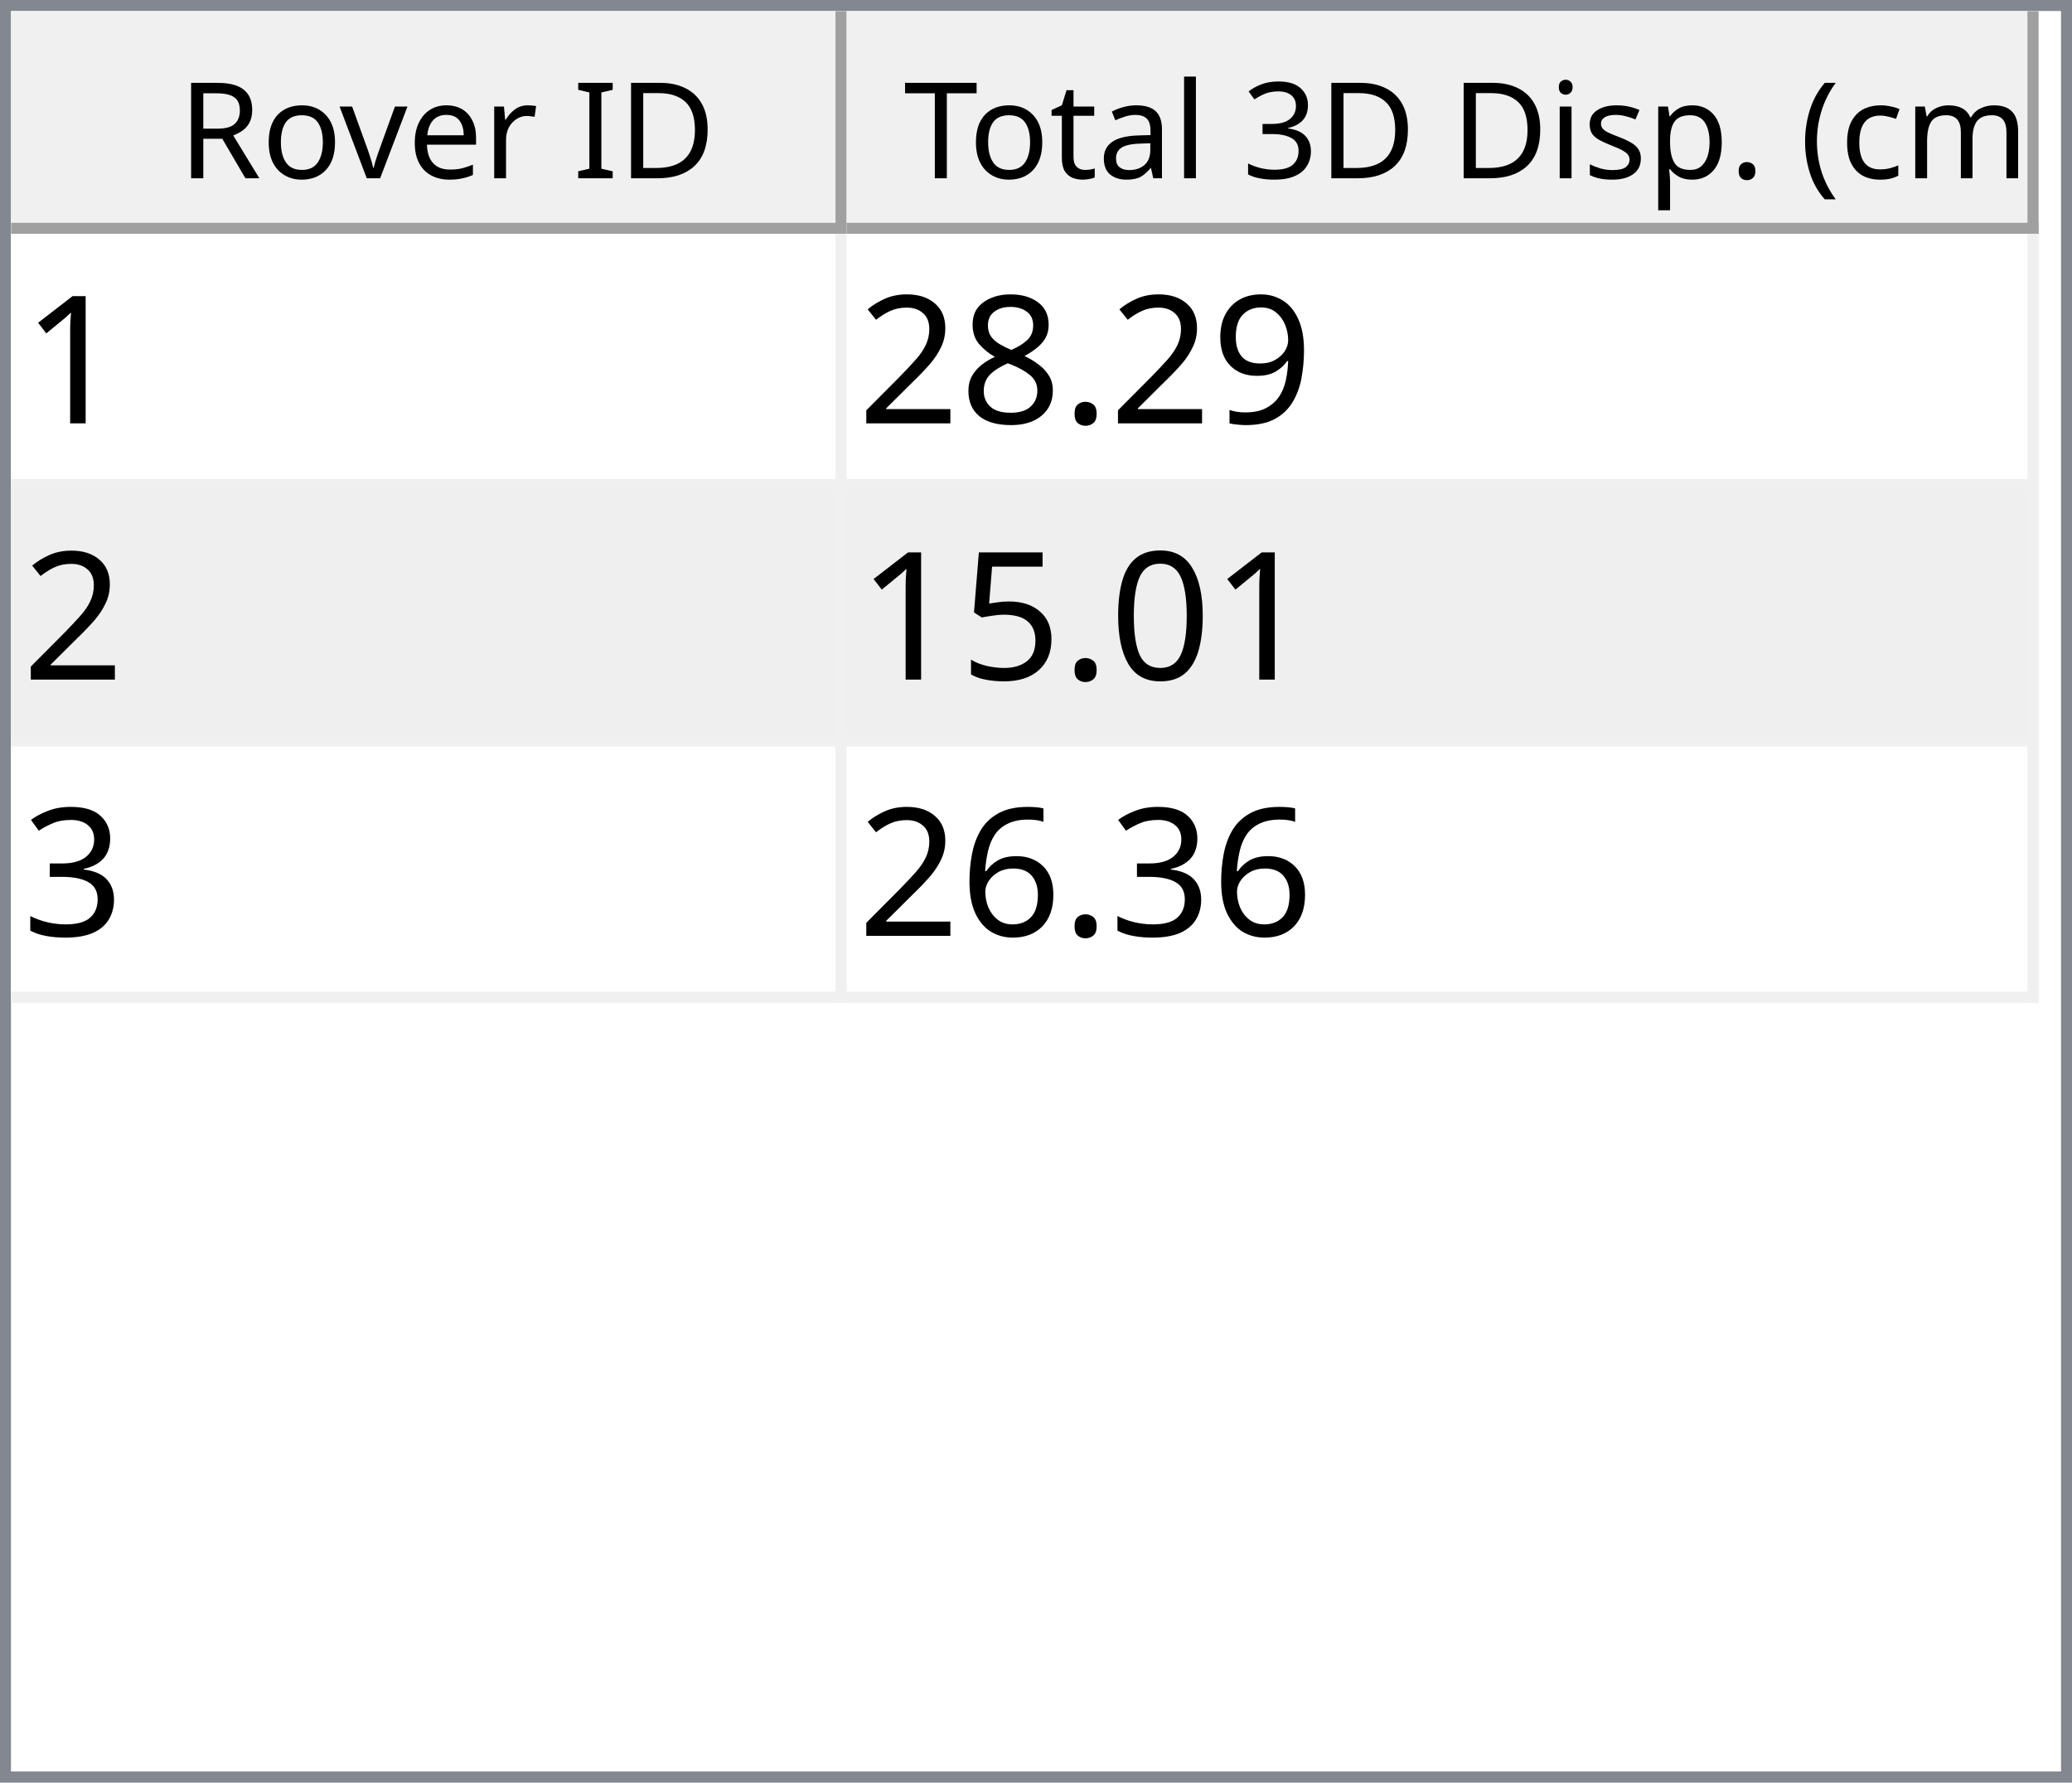
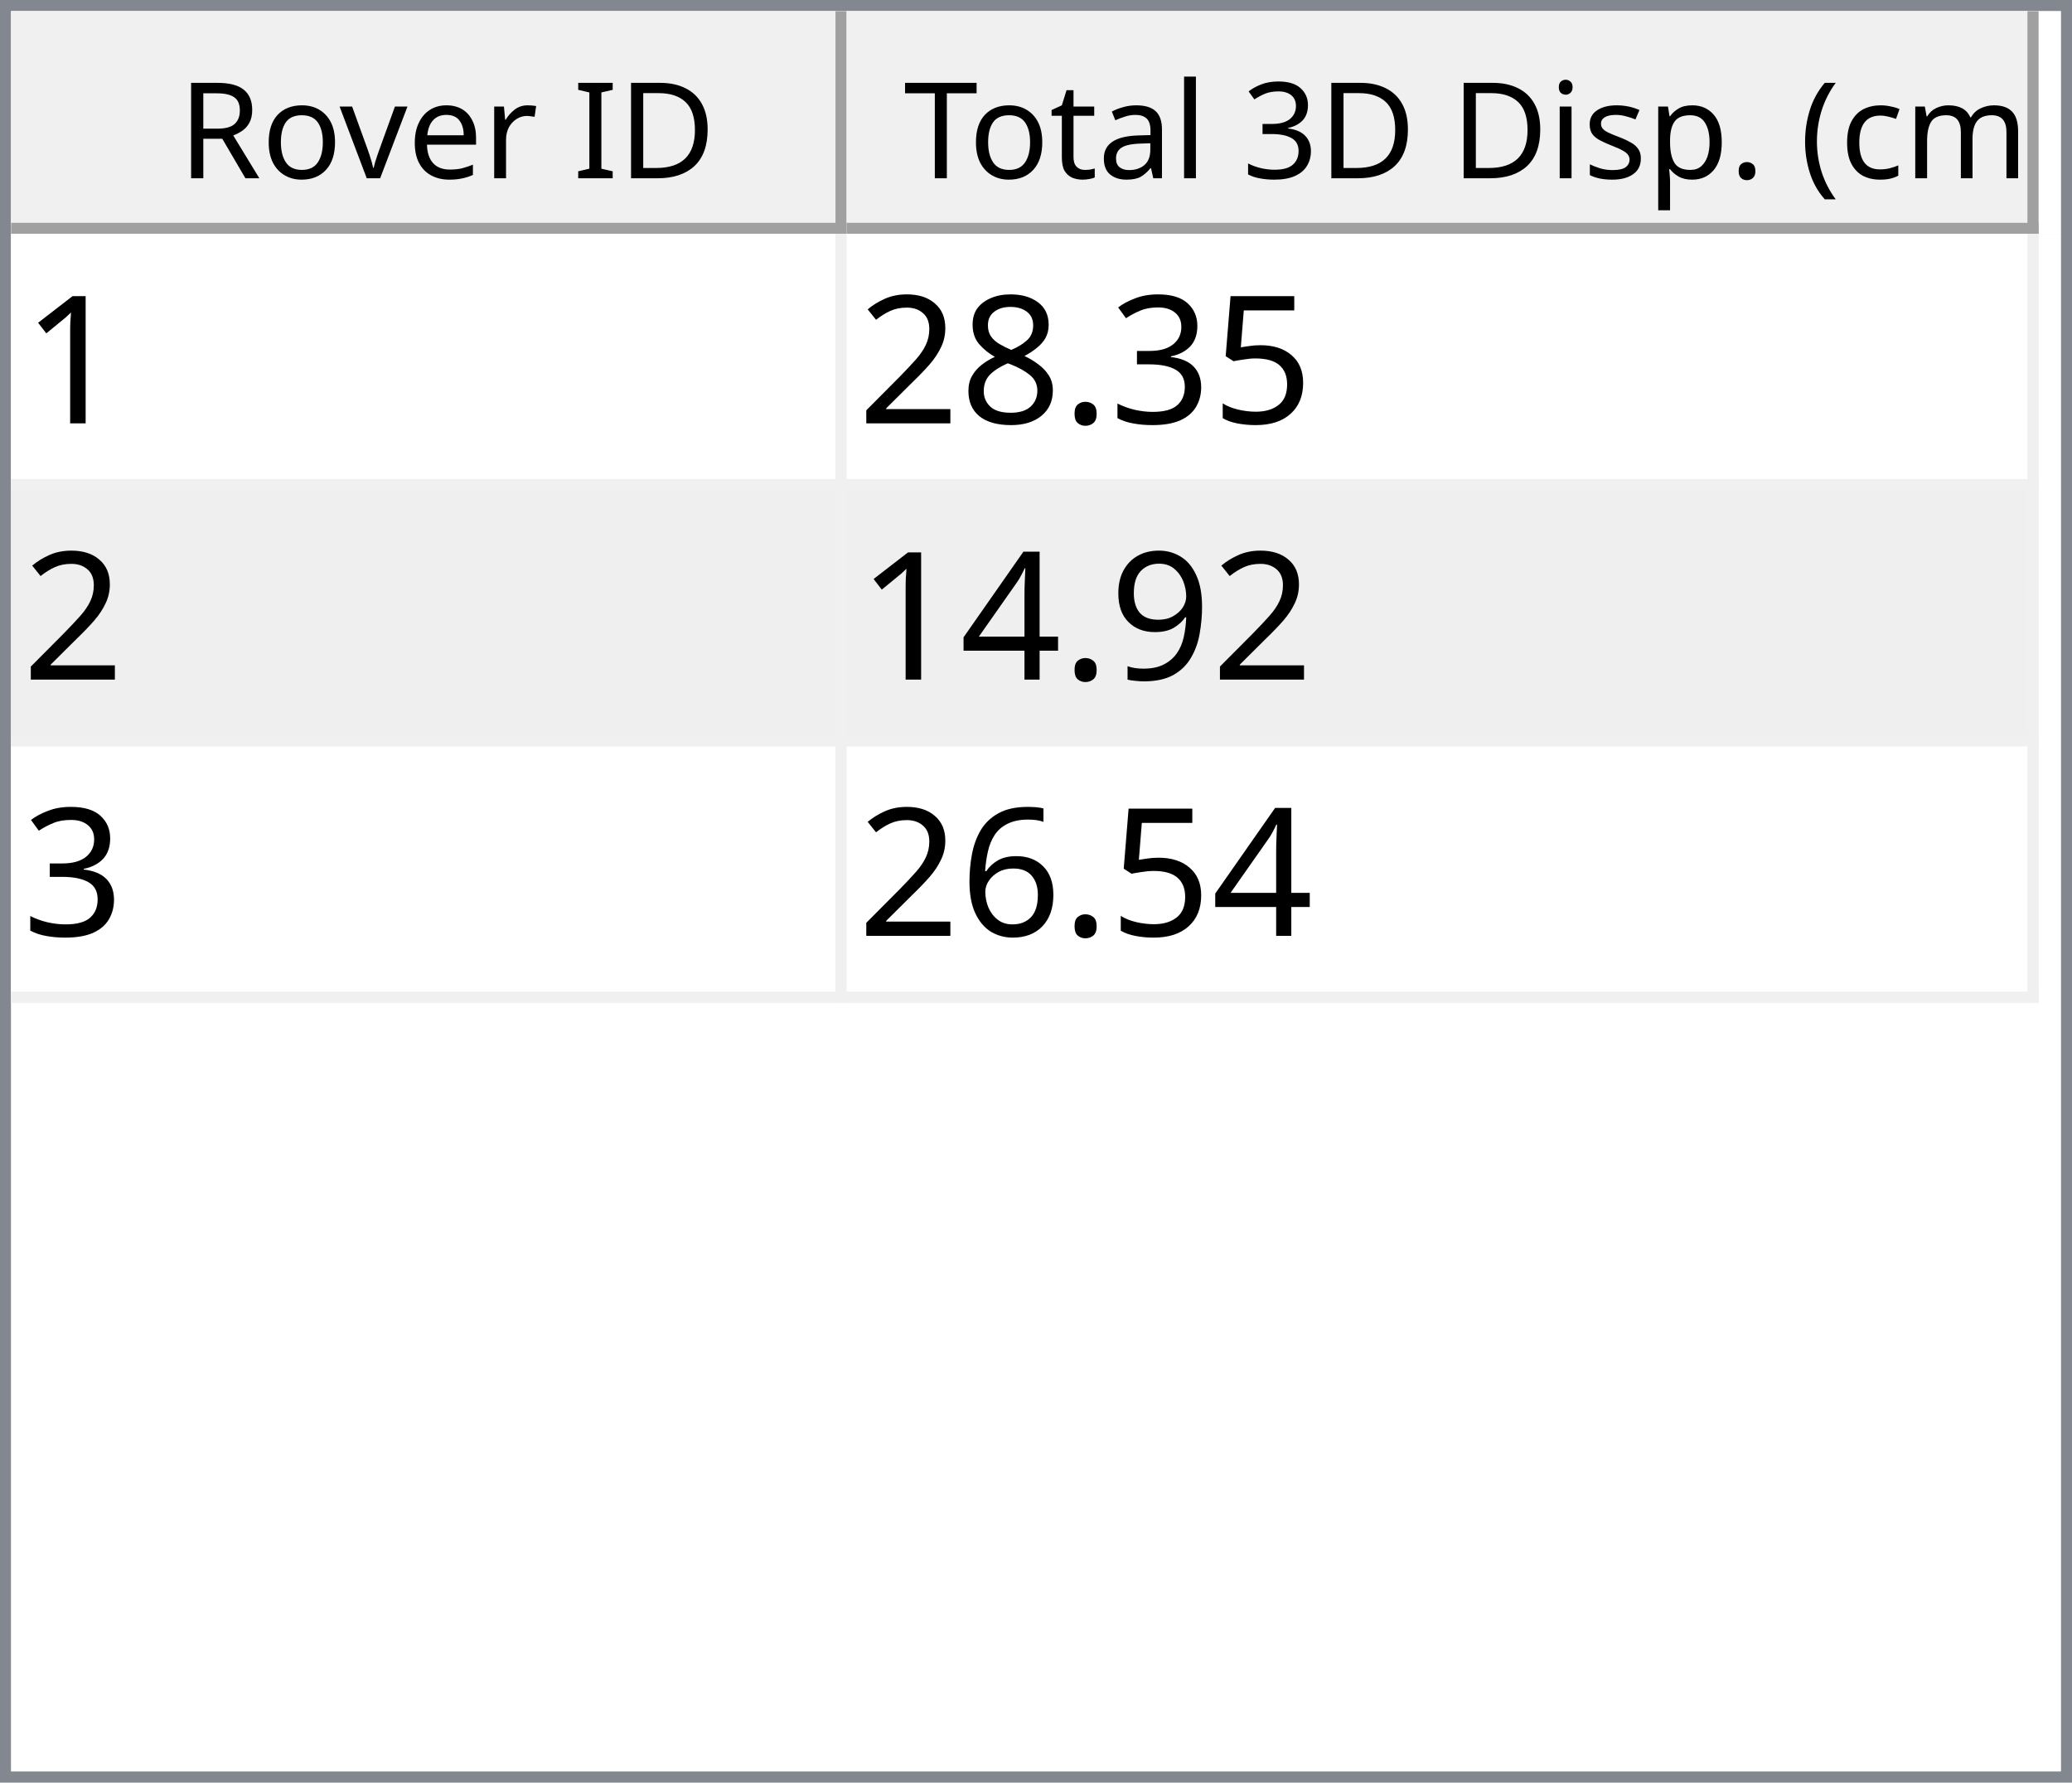
<svg xmlns="http://www.w3.org/2000/svg" style="fill-opacity:1; color-rendering:auto; color-interpolation:auto; text-rendering:auto; stroke:black; stroke-linecap:square; stroke-miterlimit:10; shape-rendering:auto; stroke-opacity:1; fill:black; stroke-dasharray:none; font-weight:normal; stroke-width:1; font-family:'Dialog'; font-style:normal; stroke-linejoin:miter; font-size:12px; stroke-dashoffset:0; image-rendering:auto;" width="186" height="160">
  <defs id="genericDefs" />
  <g>
    <defs id="defs1">
      <clipPath clipPathUnits="userSpaceOnUse" id="clipPath1">
        <path d="M0 0 L186 0 L186 160 L0 160 L0 0 Z" />
      </clipPath>
      <clipPath clipPathUnits="userSpaceOnUse" id="clipPath2">
        <path d="M0 0 L0 160 L186 160 L186 0 Z" />
      </clipPath>
      <clipPath clipPathUnits="userSpaceOnUse" id="clipPath3">
        <path d="M0 0 L0 20 L184 20 L184 0 Z" />
      </clipPath>
      <clipPath clipPathUnits="userSpaceOnUse" id="clipPath4">
        <path d="M0 0 L0 20 L75 20 L75 0 Z" />
      </clipPath>
      <clipPath clipPathUnits="userSpaceOnUse" id="clipPath5">
        <path d="M1 1 L1 19 L74 19 L74 1 Z" />
      </clipPath>
      <clipPath clipPathUnits="userSpaceOnUse" id="clipPath6">
        <path d="M0 0 L0 18 L73 18 L73 0 Z" />
      </clipPath>
      <clipPath clipPathUnits="userSpaceOnUse" id="clipPath7">
        <path d="M-0.5 -0.5 L-0.5 19.5 L74.5 19.5 L74.5 -0.5 Z" />
      </clipPath>
      <clipPath clipPathUnits="userSpaceOnUse" id="clipPath8">
        <path d="M0 0 L0 20 L107 20 L107 0 Z" />
      </clipPath>
      <clipPath clipPathUnits="userSpaceOnUse" id="clipPath9">
        <path d="M1 1 L1 19 L106 19 L106 1 Z" />
      </clipPath>
      <clipPath clipPathUnits="userSpaceOnUse" id="clipPath10">
        <path d="M0 0 L0 18 L105 18 L105 0 Z" />
      </clipPath>
      <clipPath clipPathUnits="userSpaceOnUse" id="clipPath11">
        <path d="M-0.5 -0.5 L-0.5 19.5 L106.5 19.5 L106.5 -0.5 Z" />
      </clipPath>
      <clipPath clipPathUnits="userSpaceOnUse" id="clipPath12">
        <path d="M0 0 L0 138 L184 138 L184 0 Z" />
      </clipPath>
      <clipPath clipPathUnits="userSpaceOnUse" id="clipPath13">
        <path d="M0 0 L0 69 L182 69 L182 0 Z" />
      </clipPath>
      <clipPath clipPathUnits="userSpaceOnUse" id="clipPath14">
        <path d="M-0.5 -0.5 L-0.5 68.5 L181.5 68.5 L181.5 -0.5 Z" />
      </clipPath>
      <clipPath clipPathUnits="userSpaceOnUse" id="clipPath15">
        <path d="M0 0 L0 22 L74 22 L74 0 Z" />
      </clipPath>
      <clipPath clipPathUnits="userSpaceOnUse" id="clipPath16">
        <path d="M0 0 L0 22 L106 22 L106 0 Z" />
      </clipPath>
      <font horiz-adv-x="64.551" id="font1">
        <font-face ascent="107.91" descent="25.098" units-per-em="100" style="font-style:normal; font-family:Segoe UI; font-weight:normal;" />
        <missing-glyph horiz-adv-x="64.551" d="M8.109 0 L8.109 68.266 L56.453 68.266 L56.453 0 L8.109 0 ZM15.328 7.234 L49.219 7.234 L49.219 61.031 L15.328 61.031 L15.328 7.234 Z" />
        <glyph unicode="D" horiz-adv-x="70.117" d="M9.188 0 L9.188 70.016 L28.516 70.016 Q65.531 70.016 65.531 35.891 Q65.531 19.672 55.25 9.836 Q44.969 0 27.734 0 L9.188 0 ZM17.391 62.594 L17.391 7.422 L27.828 7.422 Q41.609 7.422 49.273 14.797 Q56.938 22.172 56.938 35.688 Q56.938 62.594 28.328 62.594 L17.391 62.594 Z" />
        <glyph unicode="I" horiz-adv-x="26.611" d="M17.391 0 L9.188 0 L9.188 70.016 L17.391 70.016 L17.391 0 Z" />
        <glyph unicode=" " horiz-adv-x="27.393" d="" />
        <glyph unicode="r" horiz-adv-x="34.766" d="M34.188 41.891 Q32.078 43.5 28.125 43.5 Q23 43.5 19.555 38.672 Q16.109 33.844 16.109 25.484 L16.109 0 L8.109 0 L8.109 50 L16.109 50 L16.109 39.703 L16.312 39.703 Q18.016 44.969 21.531 47.922 Q25.047 50.875 29.391 50.875 Q32.516 50.875 34.188 50.203 L34.188 41.891 Z" />
        <glyph unicode="e" horiz-adv-x="52.295" d="M48.297 23 L12.984 23 Q13.188 14.656 17.484 10.109 Q21.781 5.562 29.297 5.562 Q37.75 5.562 44.828 11.141 L44.828 3.609 Q38.234 -1.172 27.391 -1.172 Q16.797 -1.172 10.742 5.641 Q4.688 12.453 4.688 24.812 Q4.688 36.469 11.305 43.82 Q17.922 51.172 27.734 51.172 Q37.547 51.172 42.922 44.828 Q48.297 38.484 48.297 27.203 L48.297 23 ZM40.094 29.781 Q40.047 36.719 36.75 40.578 Q33.453 44.438 27.594 44.438 Q21.922 44.438 17.969 40.383 Q14.016 36.328 13.094 29.781 L40.094 29.781 Z" />
        <glyph unicode="v" horiz-adv-x="47.9" d="M47.406 50 L27.484 0 L19.625 0 L0.688 50 L9.469 50 L22.172 13.672 Q23.578 9.672 23.922 6.688 L24.125 6.688 Q24.609 10.453 25.688 13.484 L38.969 50 L47.406 50 Z" />
        <glyph unicode="o" horiz-adv-x="58.594" d="M29 -1.172 Q17.922 -1.172 11.305 5.836 Q4.688 12.844 4.688 24.422 Q4.688 37.016 11.57 44.094 Q18.453 51.172 30.172 51.172 Q41.359 51.172 47.633 44.289 Q53.906 37.406 53.906 25.203 Q53.906 13.234 47.141 6.031 Q40.375 -1.172 29 -1.172 ZM29.594 44.438 Q21.875 44.438 17.383 39.188 Q12.891 33.938 12.891 24.703 Q12.891 15.828 17.43 10.695 Q21.969 5.562 29.594 5.562 Q37.359 5.562 41.531 10.594 Q45.703 15.625 45.703 24.906 Q45.703 34.281 41.531 39.359 Q37.359 44.438 29.594 44.438 Z" />
        <glyph unicode="R" horiz-adv-x="59.814" d="M59.375 0 L49.609 0 L37.891 19.625 Q36.281 22.359 34.766 24.289 Q33.25 26.219 31.664 27.438 Q30.078 28.656 28.25 29.219 Q26.422 29.781 24.125 29.781 L17.391 29.781 L17.391 0 L9.188 0 L9.188 70.016 L30.078 70.016 Q34.672 70.016 38.555 68.867 Q42.438 67.719 45.289 65.375 Q48.141 63.031 49.758 59.547 Q51.375 56.062 51.375 51.375 Q51.375 47.703 50.273 44.656 Q49.172 41.609 47.148 39.211 Q45.125 36.812 42.266 35.133 Q39.406 33.453 35.844 32.516 L35.844 32.328 Q37.594 31.547 38.891 30.547 Q40.188 29.547 41.359 28.18 Q42.531 26.812 43.68 25.078 Q44.828 23.344 46.234 21.047 L59.375 0 ZM17.391 62.594 L17.391 37.203 L28.516 37.203 Q31.594 37.203 34.203 38.133 Q36.812 39.062 38.719 40.797 Q40.625 42.531 41.703 45.047 Q42.781 47.562 42.781 50.688 Q42.781 56.297 39.141 59.445 Q35.5 62.594 28.609 62.594 L17.391 62.594 Z" />
        <glyph unicode=")" horiz-adv-x="30.176" d="M8.297 -15.922 L1.172 -15.922 Q16.406 2.344 16.406 26.812 Q16.406 51.469 1.078 70.016 L8.297 70.016 Q23.531 52.156 23.531 26.703 Q23.531 1.375 8.297 -15.922 Z" />
        <glyph unicode="m" horiz-adv-x="86.133" d="M79.109 0 L71.094 0 L71.094 28.719 Q71.094 37.016 68.531 40.727 Q65.969 44.438 59.906 44.438 Q54.781 44.438 51.195 39.75 Q47.609 35.062 47.609 28.516 L47.609 0 L39.594 0 L39.594 29.688 Q39.594 44.438 28.219 44.438 Q22.953 44.438 19.531 40.016 Q16.109 35.594 16.109 28.516 L16.109 0 L8.109 0 L8.109 50 L16.109 50 L16.109 42.094 L16.312 42.094 Q21.625 51.172 31.844 51.172 Q36.969 51.172 40.773 48.312 Q44.578 45.453 46 40.828 Q51.562 51.172 62.594 51.172 Q79.109 51.172 79.109 30.812 L79.109 0 Z" />
        <glyph unicode="c" horiz-adv-x="46.191" d="M42.188 2.297 Q36.422 -1.172 28.516 -1.172 Q17.828 -1.172 11.258 5.789 Q4.688 12.75 4.688 23.828 Q4.688 36.188 11.766 43.68 Q18.844 51.172 30.672 51.172 Q37.25 51.172 42.281 48.734 L42.281 40.531 Q36.719 44.438 30.375 44.438 Q22.703 44.438 17.797 38.945 Q12.891 33.453 12.891 24.516 Q12.891 15.719 17.508 10.641 Q22.125 5.562 29.891 5.562 Q36.422 5.562 42.188 9.906 L42.188 2.297 Z" />
        <glyph unicode="(" horiz-adv-x="30.176" d="M29.109 -15.922 L21.969 -15.922 Q6.844 1.375 6.844 26.703 Q6.844 52.156 21.969 70.016 L29.203 70.016 Q13.875 51.469 13.875 26.812 Q13.875 2.344 29.109 -15.922 Z" />
        <glyph unicode="." horiz-adv-x="21.68" d="M10.891 -1.078 Q8.641 -1.078 7.055 0.539 Q5.469 2.156 5.469 4.391 Q5.469 6.641 7.055 8.273 Q8.641 9.906 10.891 9.906 Q13.188 9.906 14.797 8.273 Q16.406 6.641 16.406 4.391 Q16.406 2.156 14.797 0.539 Q13.188 -1.078 10.891 -1.078 Z" />
        <glyph unicode="p" horiz-adv-x="58.789" d="M16.312 7.234 L16.109 7.234 L16.109 -23 L8.109 -23 L8.109 50 L16.109 50 L16.109 41.219 L16.312 41.219 Q22.219 51.172 33.594 51.172 Q43.266 51.172 48.688 44.461 Q54.109 37.75 54.109 26.469 Q54.109 13.922 48 6.375 Q41.891 -1.172 31.297 -1.172 Q21.578 -1.172 16.312 7.234 ZM16.109 27.391 L16.109 20.406 Q16.109 14.203 20.141 9.883 Q24.172 5.562 30.375 5.562 Q37.641 5.562 41.773 11.133 Q45.906 16.703 45.906 26.609 Q45.906 34.969 42.047 39.703 Q38.188 44.438 31.594 44.438 Q24.609 44.438 20.359 39.578 Q16.109 34.719 16.109 27.391 Z" />
        <glyph unicode="s" horiz-adv-x="42.432" d="M5.078 1.812 L5.078 10.406 Q11.625 5.562 19.484 5.562 Q30.031 5.562 30.031 12.594 Q30.031 14.594 29.125 15.992 Q28.219 17.391 26.68 18.461 Q25.141 19.531 23.07 20.383 Q21 21.234 18.609 22.172 Q15.281 23.484 12.766 24.828 Q10.25 26.172 8.57 27.859 Q6.891 29.547 6.031 31.695 Q5.172 33.844 5.172 36.719 Q5.172 40.234 6.789 42.945 Q8.406 45.656 11.086 47.484 Q13.766 49.312 17.211 50.242 Q20.656 51.172 24.312 51.172 Q30.812 51.172 35.938 48.922 L35.938 40.828 Q30.422 44.438 23.25 44.438 Q21 44.438 19.195 43.922 Q17.391 43.406 16.094 42.477 Q14.797 41.547 14.086 40.258 Q13.375 38.969 13.375 37.406 Q13.375 35.453 14.086 34.133 Q14.797 32.812 16.164 31.789 Q17.531 30.766 19.484 29.938 Q21.438 29.109 23.922 28.125 Q27.25 26.859 29.883 25.516 Q32.516 24.172 34.375 22.484 Q36.234 20.797 37.234 18.602 Q38.234 16.406 38.234 13.375 Q38.234 9.672 36.602 6.938 Q34.969 4.203 32.234 2.398 Q29.5 0.594 25.93 -0.289 Q22.359 -1.172 18.453 -1.172 Q10.75 -1.172 5.078 1.812 Z" />
        <glyph unicode="i" horiz-adv-x="24.219" d="M12.203 62.703 Q10.062 62.703 8.547 64.164 Q7.031 65.625 7.031 67.875 Q7.031 70.125 8.547 71.609 Q10.062 73.094 12.203 73.094 Q14.406 73.094 15.945 71.609 Q17.484 70.125 17.484 67.875 Q17.484 65.719 15.945 64.211 Q14.406 62.703 12.203 62.703 ZM16.109 0 L8.109 0 L8.109 50 L16.109 50 L16.109 0 Z" />
        <glyph unicode="3" horiz-adv-x="53.906" d="M46.531 19.828 Q46.531 15.094 44.75 11.211 Q42.969 7.328 39.719 4.57 Q36.469 1.812 31.93 0.297 Q27.391 -1.219 21.922 -1.219 Q11.922 -1.219 6 2.594 L6 11.188 Q13.094 5.609 22.219 5.609 Q25.875 5.609 28.828 6.539 Q31.781 7.469 33.906 9.227 Q36.031 10.984 37.18 13.477 Q38.328 15.969 38.328 19.094 Q38.328 32.812 18.797 32.812 L12.984 32.812 L12.984 39.594 L18.5 39.594 Q35.797 39.594 35.797 52.484 Q35.797 64.406 22.609 64.406 Q15.188 64.406 8.688 59.422 L8.688 67.188 Q15.375 71.188 24.609 71.188 Q29 71.188 32.57 69.969 Q36.141 68.75 38.68 66.555 Q41.219 64.359 42.609 61.281 Q44 58.203 44 54.5 Q44 40.672 30.031 36.719 L30.031 36.531 Q33.594 36.141 36.625 34.797 Q39.656 33.453 41.852 31.305 Q44.047 29.156 45.289 26.25 Q46.531 23.344 46.531 19.828 Z" />
        <glyph unicode="l" horiz-adv-x="24.219" d="M16.109 0 L8.109 0 L8.109 74.031 L16.109 74.031 L16.109 0 Z" />
        <glyph unicode="a" horiz-adv-x="50.879" d="M43.891 0 L35.891 0 L35.891 7.812 L35.688 7.812 Q30.469 -1.172 20.312 -1.172 Q12.844 -1.172 8.617 2.781 Q4.391 6.734 4.391 13.281 Q4.391 27.297 20.906 29.594 L35.891 31.688 Q35.891 44.438 25.594 44.438 Q16.547 44.438 9.281 38.281 L9.281 46.484 Q16.656 51.172 26.266 51.172 Q43.891 51.172 43.891 32.516 L43.891 0 ZM35.891 25.297 L23.828 23.641 Q18.266 22.859 15.43 20.875 Q12.594 18.891 12.594 13.875 Q12.594 10.203 15.211 7.883 Q17.828 5.562 22.172 5.562 Q28.125 5.562 32.008 9.742 Q35.891 13.922 35.891 20.312 L35.891 25.297 Z" />
        <glyph unicode="t" horiz-adv-x="33.887" d="M31.297 0.484 Q28.469 -1.078 23.828 -1.078 Q10.688 -1.078 10.688 13.578 L10.688 43.172 L2.094 43.172 L2.094 50 L10.688 50 L10.688 62.203 L18.703 64.797 L18.703 50 L31.297 50 L31.297 43.172 L18.703 43.172 L18.703 14.984 Q18.703 9.969 20.414 7.82 Q22.125 5.672 26.078 5.672 Q29.109 5.672 31.297 7.328 L31.297 0.484 Z" />
        <glyph unicode="T" horiz-adv-x="52.393" d="M50.594 62.594 L30.375 62.594 L30.375 0 L22.172 0 L22.172 62.594 L2 62.594 L2 70.016 L50.594 70.016 L50.594 62.594 Z" />
      </font>
      <font horiz-adv-x="75.0" id="font2">
        <font-face ascent="100.537" descent="21.973" units-per-em="100" style="font-style:normal; font-family:sans-serif; font-weight:normal;" />
        <missing-glyph horiz-adv-x="75.0" d="M12.5 0 L12.5 62.5 L62.5 62.5 L62.5 0 L12.5 0 ZM14.062 1.562 L60.938 1.562 L60.938 60.938 L14.062 60.938 L14.062 1.562 Z" />
        <glyph unicode="1" horiz-adv-x="55.615" d="M37.25 0 L28.469 0 L28.469 56 Q25.297 52.984 20.141 49.953 Q14.984 46.922 10.891 45.406 L10.891 53.906 Q18.266 57.375 23.781 62.305 Q29.297 67.234 31.594 71.875 L37.25 71.875 L37.25 0 Z" />
-         <glyph unicode="9" horiz-adv-x="55.615" d="M5.469 16.547 L13.922 17.328 Q14.984 11.375 18.016 8.688 Q21.047 6 25.781 6 Q29.828 6 32.883 7.859 Q35.938 9.719 37.891 12.82 Q39.844 15.922 41.164 21.195 Q42.484 26.469 42.484 31.938 Q42.484 32.516 42.438 33.688 Q39.797 29.5 35.234 26.883 Q30.672 24.266 25.344 24.266 Q16.453 24.266 10.305 30.711 Q4.156 37.156 4.156 47.703 Q4.156 58.594 10.578 65.234 Q17 71.875 26.656 71.875 Q33.641 71.875 39.43 68.117 Q45.219 64.359 48.219 57.398 Q51.219 50.438 51.219 37.25 Q51.219 23.531 48.242 15.406 Q45.266 7.281 39.383 3.031 Q33.5 -1.219 25.594 -1.219 Q17.188 -1.219 11.867 3.445 Q6.547 8.109 5.469 16.547 ZM41.453 48.141 Q41.453 55.719 37.43 60.156 Q33.406 64.594 27.734 64.594 Q21.875 64.594 17.531 59.812 Q13.188 55.031 13.188 47.406 Q13.188 40.578 17.312 36.305 Q21.438 32.031 27.484 32.031 Q33.594 32.031 37.523 36.305 Q41.453 40.578 41.453 48.141 Z" />
+         <glyph unicode="5" horiz-adv-x="55.615" d="M4.156 18.75 L13.375 19.531 Q14.406 12.797 18.141 9.398 Q21.875 6 27.156 6 Q33.5 6 37.891 10.789 Q42.281 15.578 42.281 23.484 Q42.281 31 38.062 35.352 Q33.844 39.703 27 39.703 Q22.75 39.703 19.336 37.773 Q15.922 35.844 13.969 32.766 L5.719 33.844 L12.641 70.609 L48.25 70.609 L48.25 62.203 L19.672 62.203 L15.828 42.969 Q22.266 47.469 29.344 47.469 Q38.719 47.469 45.164 40.969 Q51.609 34.469 51.609 24.266 Q51.609 14.547 45.953 7.469 Q39.062 -1.219 27.156 -1.219 Q17.391 -1.219 11.211 4.25 Q5.031 9.719 4.156 18.75 Z" />
+         <glyph unicode="3" horiz-adv-x="55.615" d="M4.203 18.891 L12.984 20.062 Q14.5 12.594 18.141 9.297 Q21.781 6 27 6 Q33.203 6 37.477 10.297 Q41.75 14.594 41.75 20.953 Q41.75 27 37.797 30.93 Q33.844 34.859 27.734 34.859 Q25.25 34.859 21.531 33.891 L22.516 41.609 Q23.391 41.5 23.922 41.5 Q29.547 41.5 34.039 44.43 Q38.531 47.359 38.531 53.469 Q38.531 58.297 35.258 61.477 Q31.984 64.656 26.812 64.656 Q21.688 64.656 18.266 61.43 Q14.844 58.203 13.875 51.766 L5.078 53.328 Q6.688 62.156 12.398 67.016 Q18.109 71.875 26.609 71.875 Q32.469 71.875 37.398 69.359 Q42.328 66.844 44.945 62.5 Q47.562 58.156 47.562 53.266 Q47.562 48.641 45.07 44.828 Q42.578 41.016 37.703 38.766 Q44.047 37.312 47.562 32.695 Q51.078 28.078 51.078 21.141 Q51.078 11.766 44.242 5.25 Q37.406 -1.266 26.953 -1.266 Q17.531 -1.266 11.305 4.352 Q5.078 9.969 4.203 18.891 Z" />
        <glyph unicode="." horiz-adv-x="27.783" d="M9.078 0 L9.078 10.016 L19.094 10.016 L19.094 0 L9.078 0 Z" />
        <glyph unicode="8" horiz-adv-x="55.615" d="M17.672 38.812 Q12.203 40.828 9.57 44.539 Q6.938 48.25 6.938 53.422 Q6.938 61.234 12.555 66.555 Q18.172 71.875 27.484 71.875 Q36.859 71.875 42.578 66.43 Q48.297 60.984 48.297 53.172 Q48.297 48.188 45.68 44.508 Q43.062 40.828 37.75 38.812 Q44.344 36.672 47.781 31.883 Q51.219 27.094 51.219 20.453 Q51.219 11.281 44.727 5.031 Q38.234 -1.219 27.641 -1.219 Q17.047 -1.219 10.547 5.055 Q4.047 11.328 4.047 20.703 Q4.047 27.688 7.594 32.398 Q11.141 37.109 17.672 38.812 ZM15.922 53.719 Q15.922 48.641 19.195 45.414 Q22.469 42.188 27.688 42.188 Q32.766 42.188 36.016 45.383 Q39.266 48.578 39.266 53.219 Q39.266 58.062 35.914 61.359 Q32.562 64.656 27.594 64.656 Q22.562 64.656 19.242 61.43 Q15.922 58.203 15.922 53.719 ZM13.094 20.656 Q13.094 16.891 14.875 13.375 Q16.656 9.859 20.172 7.93 Q23.688 6 27.734 6 Q34.031 6 38.133 10.055 Q42.234 14.109 42.234 20.359 Q42.234 26.703 38.016 30.859 Q33.797 35.016 27.438 35.016 Q21.234 35.016 17.164 30.914 Q13.094 26.812 13.094 20.656 Z" />
        <glyph unicode="2" horiz-adv-x="55.615" d="M50.344 8.453 L50.344 0 L3.031 0 Q2.938 3.172 4.047 6.109 Q5.859 10.938 9.836 15.625 Q13.812 20.312 21.344 26.469 Q33.016 36.031 37.117 41.625 Q41.219 47.219 41.219 52.203 Q41.219 57.422 37.477 61.008 Q33.734 64.594 27.734 64.594 Q21.391 64.594 17.578 60.789 Q13.766 56.984 13.719 50.25 L4.688 51.172 Q5.609 61.281 11.664 66.578 Q17.719 71.875 27.938 71.875 Q38.234 71.875 44.242 66.164 Q50.25 60.453 50.25 52 Q50.25 47.703 48.492 43.555 Q46.734 39.406 42.656 34.812 Q38.578 30.219 29.109 22.219 Q21.188 15.578 18.945 13.211 Q16.703 10.844 15.234 8.453 L50.344 8.453 Z" />
-         <glyph unicode="0" horiz-adv-x="55.615" d="M4.156 35.297 Q4.156 48 6.766 55.742 Q9.375 63.484 14.523 67.68 Q19.672 71.875 27.484 71.875 Q33.25 71.875 37.594 69.555 Q41.938 67.234 44.773 62.867 Q47.609 58.5 49.219 52.227 Q50.828 45.953 50.828 35.297 Q50.828 22.703 48.242 14.969 Q45.656 7.234 40.508 3.008 Q35.359 -1.219 27.484 -1.219 Q17.141 -1.219 11.234 6.203 Q4.156 15.141 4.156 35.297 ZM13.188 35.297 Q13.188 17.672 17.312 11.836 Q21.438 6 27.484 6 Q33.547 6 37.672 11.859 Q41.797 17.719 41.797 35.297 Q41.797 52.984 37.672 58.789 Q33.547 64.594 27.391 64.594 Q21.344 64.594 17.719 59.469 Q13.188 52.938 13.188 35.297 Z" />
-         <glyph unicode="5" horiz-adv-x="55.615" d="M4.156 18.75 L13.375 19.531 Q14.406 12.797 18.141 9.398 Q21.875 6 27.156 6 Q33.5 6 37.891 10.789 Q42.281 15.578 42.281 23.484 Q42.281 31 38.062 35.352 Q33.844 39.703 27 39.703 Q22.75 39.703 19.336 37.773 Q15.922 35.844 13.969 32.766 L5.719 33.844 L12.641 70.609 L48.25 70.609 L48.25 62.203 L19.672 62.203 L15.828 42.969 Q22.266 47.469 29.344 47.469 Q38.719 47.469 45.164 40.969 Q51.609 34.469 51.609 24.266 Q51.609 14.547 45.953 7.469 Q39.062 -1.219 27.156 -1.219 Q17.391 -1.219 11.211 4.25 Q5.031 9.719 4.156 18.75 Z" />
-         <glyph unicode="3" horiz-adv-x="55.615" d="M4.203 18.891 L12.984 20.062 Q14.5 12.594 18.141 9.297 Q21.781 6 27 6 Q33.203 6 37.477 10.297 Q41.75 14.594 41.75 20.953 Q41.75 27 37.797 30.93 Q33.844 34.859 27.734 34.859 Q25.25 34.859 21.531 33.891 L22.516 41.609 Q23.391 41.5 23.922 41.5 Q29.547 41.5 34.039 44.43 Q38.531 47.359 38.531 53.469 Q38.531 58.297 35.258 61.477 Q31.984 64.656 26.812 64.656 Q21.688 64.656 18.266 61.43 Q14.844 58.203 13.875 51.766 L5.078 53.328 Q6.688 62.156 12.398 67.016 Q18.109 71.875 26.609 71.875 Q32.469 71.875 37.398 69.359 Q42.328 66.844 44.945 62.5 Q47.562 58.156 47.562 53.266 Q47.562 48.641 45.07 44.828 Q42.578 41.016 37.703 38.766 Q44.047 37.312 47.562 32.695 Q51.078 28.078 51.078 21.141 Q51.078 11.766 44.242 5.25 Q37.406 -1.266 26.953 -1.266 Q17.531 -1.266 11.305 4.352 Q5.078 9.969 4.203 18.891 Z" />
+         <glyph unicode="9" horiz-adv-x="55.615" d="M5.469 16.547 L13.922 17.328 Q14.984 11.375 18.016 8.688 Q21.047 6 25.781 6 Q29.828 6 32.883 7.859 Q35.938 9.719 37.891 12.82 Q39.844 15.922 41.164 21.195 Q42.484 26.469 42.484 31.938 Q42.484 32.516 42.438 33.688 Q39.797 29.5 35.234 26.883 Q30.672 24.266 25.344 24.266 Q16.453 24.266 10.305 30.711 Q4.156 37.156 4.156 47.703 Q4.156 58.594 10.578 65.234 Q17 71.875 26.656 71.875 Q33.641 71.875 39.43 68.117 Q45.219 64.359 48.219 57.398 Q51.219 50.438 51.219 37.25 Q51.219 23.531 48.242 15.406 Q45.266 7.281 39.383 3.031 Q33.5 -1.219 25.594 -1.219 Q17.188 -1.219 11.867 3.445 Q6.547 8.109 5.469 16.547 ZM41.453 48.141 Q41.453 55.719 37.43 60.156 Q33.406 64.594 27.734 64.594 Q21.875 64.594 17.531 59.812 Q13.188 55.031 13.188 47.406 Q13.188 40.578 17.312 36.305 Q21.438 32.031 27.484 32.031 Q33.594 32.031 37.523 36.305 Q41.453 40.578 41.453 48.141 Z" />
+         <glyph unicode="4" horiz-adv-x="55.615" d="M32.328 0 L32.328 17.141 L1.266 17.141 L1.266 25.203 L33.938 71.578 L41.109 71.578 L41.109 25.203 L50.781 25.203 L50.781 17.141 L41.109 17.141 L41.109 0 L32.328 0 ZM32.328 25.203 L32.328 57.469 L9.906 25.203 L32.328 25.203 Z" />
        <glyph unicode="6" horiz-adv-x="55.615" d="M49.75 54.047 L41.016 53.375 Q39.844 58.547 37.703 60.891 Q34.125 64.656 28.906 64.656 Q24.703 64.656 21.531 62.312 Q17.391 59.281 14.992 53.469 Q12.594 47.656 12.5 36.922 Q15.672 41.75 20.266 44.094 Q24.859 46.438 29.891 46.438 Q38.672 46.438 44.852 39.969 Q51.031 33.5 51.031 23.25 Q51.031 16.5 48.125 10.719 Q45.219 4.938 40.141 1.859 Q35.062 -1.219 28.609 -1.219 Q17.625 -1.219 10.695 6.859 Q3.766 14.938 3.766 33.5 Q3.766 54.25 11.422 63.672 Q18.109 71.875 29.438 71.875 Q37.891 71.875 43.289 67.141 Q48.688 62.406 49.75 54.047 ZM13.875 23.188 Q13.875 18.656 15.797 14.508 Q17.719 10.359 21.188 8.18 Q24.656 6 28.469 6 Q34.031 6 38.039 10.492 Q42.047 14.984 42.047 22.703 Q42.047 30.125 38.086 34.398 Q34.125 38.672 28.125 38.672 Q22.172 38.672 18.023 34.398 Q13.875 30.125 13.875 23.188 Z" />
      </font>
    </defs>
    <g style="fill:white; stroke:white;">
      <rect x="0" y="0" width="186" style="clip-path:url(#clipPath1); stroke:none;" height="160" />
    </g>
    <g style="fill:white; text-rendering:optimizeSpeed; color-rendering:optimizeSpeed; image-rendering:optimizeSpeed; shape-rendering:crispEdges; stroke:white; color-interpolation:sRGB;">
      <rect x="0" width="186" height="160" y="0" style="stroke:none;" />
      <path style="stroke:none;" d="M0 160 L186 160 L186 0 L0 0 Z" />
    </g>
    <g style="fill:rgb(240,240,240); font-family:'Segoe UI'; stroke:rgb(240,240,240);">
      <rect x="0" y="0" width="186" style="clip-path:url(#clipPath2); stroke:none;" height="160" />
    </g>
    <g style="fill:rgb(130,135,144); font-family:'Segoe UI'; stroke:rgb(130,135,144);">
      <path d="M0 0 L186 0 L186 160 L0 160 L0 0 ZM1 1 L185 1 L185 159 L1 159 L1 1 Z" style="fill-rule:evenodd; clip-path:url(#clipPath2); stroke:none;" />
    </g>
    <g style="fill:white; font-family:'Segoe UI'; stroke:white;" transform="translate(1,1)">
      <rect x="0" y="0" width="184" style="clip-path:url(#clipPath3); stroke:none;" height="20" />
    </g>
    <g style="fill:rgb(240,240,240); font-family:'Segoe UI'; stroke:rgb(240,240,240);" transform="translate(1,1)">
      <rect x="0" y="0" width="75" style="clip-path:url(#clipPath4); stroke:none;" height="20" />
    </g>
    <g style="font-family:'Segoe UI';" transform="translate(2,2)">
      <text x="14" xml:space="preserve" y="14" style="clip-path:url(#clipPath6); stroke:none;">Rover ID</text>
    </g>
    <g style="fill:rgb(160,160,160); font-family:'Segoe UI'; stroke:rgb(160,160,160); stroke-linejoin:bevel;" transform="translate(1.5,1.5)">
      <line x1="74" x2="74" y1="0" style="fill:none; clip-path:url(#clipPath7);" y2="19" />
    </g>
    <g style="fill:rgb(160,160,160); font-family:'Segoe UI'; stroke:rgb(160,160,160); stroke-linejoin:bevel;" transform="matrix(1,0,0,1,1,1) translate(0.5,0.5)">
      <line x1="0" x2="74" y1="19" style="fill:none; clip-path:url(#clipPath7);" y2="19" />
    </g>
    <g style="fill:rgb(240,240,240); font-family:'Segoe UI'; stroke:rgb(240,240,240);" transform="translate(76,1)">
      <rect x="0" y="0" width="107" style="clip-path:url(#clipPath8); stroke:none;" height="20" />
    </g>
    <g style="font-family:'Segoe UI';" transform="translate(77,2)">
      <text x="1" xml:space="preserve" y="14" style="clip-path:url(#clipPath10); stroke:none;"> Total 3D Disp. (cm)</text>
    </g>
    <g style="fill:rgb(160,160,160); font-family:'Segoe UI'; stroke:rgb(160,160,160); stroke-linejoin:bevel;" transform="translate(76.5,1.5)">
      <line x1="106" x2="106" y1="0" style="fill:none; clip-path:url(#clipPath11);" y2="19" />
    </g>
    <g style="fill:rgb(160,160,160); font-family:'Segoe UI'; stroke:rgb(160,160,160); stroke-linejoin:bevel;" transform="matrix(1,0,0,1,76,1) translate(0.5,0.5)">
      <line x1="0" x2="106" y1="19" style="fill:none; clip-path:url(#clipPath11);" y2="19" />
    </g>
    <g style="fill:white; font-family:'Segoe UI'; stroke:white;" transform="translate(1,21)">
      <rect x="0" y="0" width="184" style="clip-path:url(#clipPath12); stroke:none;" height="138" />
    </g>
    <g style="fill:rgb(240,240,240); font-size:16px; font-family:sans-serif; stroke:rgb(240,240,240);" transform="translate(1,21)">
      <rect x="0" y="0" width="182" style="clip-path:url(#clipPath13); stroke:none;" height="69" />
      <line transform="translate(0.5,0.5)" x1="0" x2="181" y1="22" style="clip-path:url(#clipPath14); fill:none; stroke-linejoin:bevel;" y2="22" />
    </g>
    <g transform="matrix(1,0,0,1,1,21) translate(0.5,0.5)" style="fill:rgb(240,240,240); font-size:16px; font-family:sans-serif; stroke:rgb(240,240,240); stroke-linejoin:bevel;">
      <line x1="0" x2="181" y1="45" style="fill:none; clip-path:url(#clipPath14);" y2="45" />
    </g>
    <g transform="matrix(1,0,0,1,1,21) translate(0.5,0.5)" style="fill:rgb(240,240,240); font-size:16px; font-family:sans-serif; stroke:rgb(240,240,240); stroke-linejoin:bevel;">
      <line x1="0" x2="181" y1="68" style="fill:none; clip-path:url(#clipPath14);" y2="68" />
    </g>
    <g transform="matrix(1,0,0,1,1,21) translate(0.5,0.5)" style="fill:rgb(240,240,240); font-size:16px; font-family:sans-serif; stroke:rgb(240,240,240); stroke-linejoin:bevel;">
      <line x1="74" x2="74" y1="0" style="fill:none; clip-path:url(#clipPath14);" y2="68" />
    </g>
    <g transform="matrix(1,0,0,1,1,21) translate(0.5,0.5)" style="fill:rgb(240,240,240); font-size:16px; font-family:sans-serif; stroke:rgb(240,240,240); stroke-linejoin:bevel;">
      <line x1="181" x2="181" y1="0" style="fill:none; clip-path:url(#clipPath14);" y2="68" />
    </g>
    <g style="fill:white; font-size:16px; font-family:sans-serif; stroke:white;" transform="matrix(1,0,0,1,1,21)">
      <rect x="0" y="0" width="74" style="clip-path:url(#clipPath15); stroke:none;" height="22" />
      <text x="1" y="17" style="fill:black; clip-path:url(#clipPath15); stroke:none;" xml:space="preserve">1</text>
    </g>
    <g style="fill:white; font-size:16px; font-family:sans-serif; stroke:white;" transform="matrix(1,0,0,1,1,21) translate(75,0)">
      <rect x="0" y="0" width="106" style="clip-path:url(#clipPath16); stroke:none;" height="22" />
-       <text x="1" y="17" style="fill:black; clip-path:url(#clipPath16); stroke:none;" xml:space="preserve">28.29</text>
+       <text x="1" y="17" style="fill:black; clip-path:url(#clipPath16); stroke:none;" xml:space="preserve">28.35</text>
    </g>
    <g style="fill:rgb(239,239,239); font-size:16px; font-family:sans-serif; stroke:rgb(239,239,239);" transform="matrix(1,0,0,1,1,21) translate(0,23)">
      <rect x="0" y="0" width="74" style="clip-path:url(#clipPath15); stroke:none;" height="22" />
      <text x="1" y="17" style="fill:black; clip-path:url(#clipPath15); stroke:none;" xml:space="preserve">2</text>
    </g>
    <g style="fill:rgb(239,239,239); font-size:16px; font-family:sans-serif; stroke:rgb(239,239,239);" transform="matrix(1,0,0,1,1,21) translate(75,23)">
      <rect x="0" y="0" width="106" style="clip-path:url(#clipPath16); stroke:none;" height="22" />
-       <text x="1" y="17" style="fill:black; clip-path:url(#clipPath16); stroke:none;" xml:space="preserve">15.01</text>
+       <text x="1" y="17" style="fill:black; clip-path:url(#clipPath16); stroke:none;" xml:space="preserve">14.92</text>
    </g>
    <g style="fill:white; font-size:16px; font-family:sans-serif; stroke:white;" transform="matrix(1,0,0,1,1,21) translate(0,46)">
      <rect x="0" y="0" width="74" style="clip-path:url(#clipPath15); stroke:none;" height="22" />
      <text x="1" y="17" style="fill:black; clip-path:url(#clipPath15); stroke:none;" xml:space="preserve">3</text>
    </g>
    <g style="fill:white; font-size:16px; font-family:sans-serif; stroke:white;" transform="matrix(1,0,0,1,1,21) translate(75,46)">
      <rect x="0" y="0" width="106" style="clip-path:url(#clipPath16); stroke:none;" height="22" />
-       <text x="1" y="17" style="fill:black; clip-path:url(#clipPath16); stroke:none;" xml:space="preserve">26.36</text>
+       <text x="1" y="17" style="fill:black; clip-path:url(#clipPath16); stroke:none;" xml:space="preserve">26.54</text>
    </g>
  </g>
</svg>
